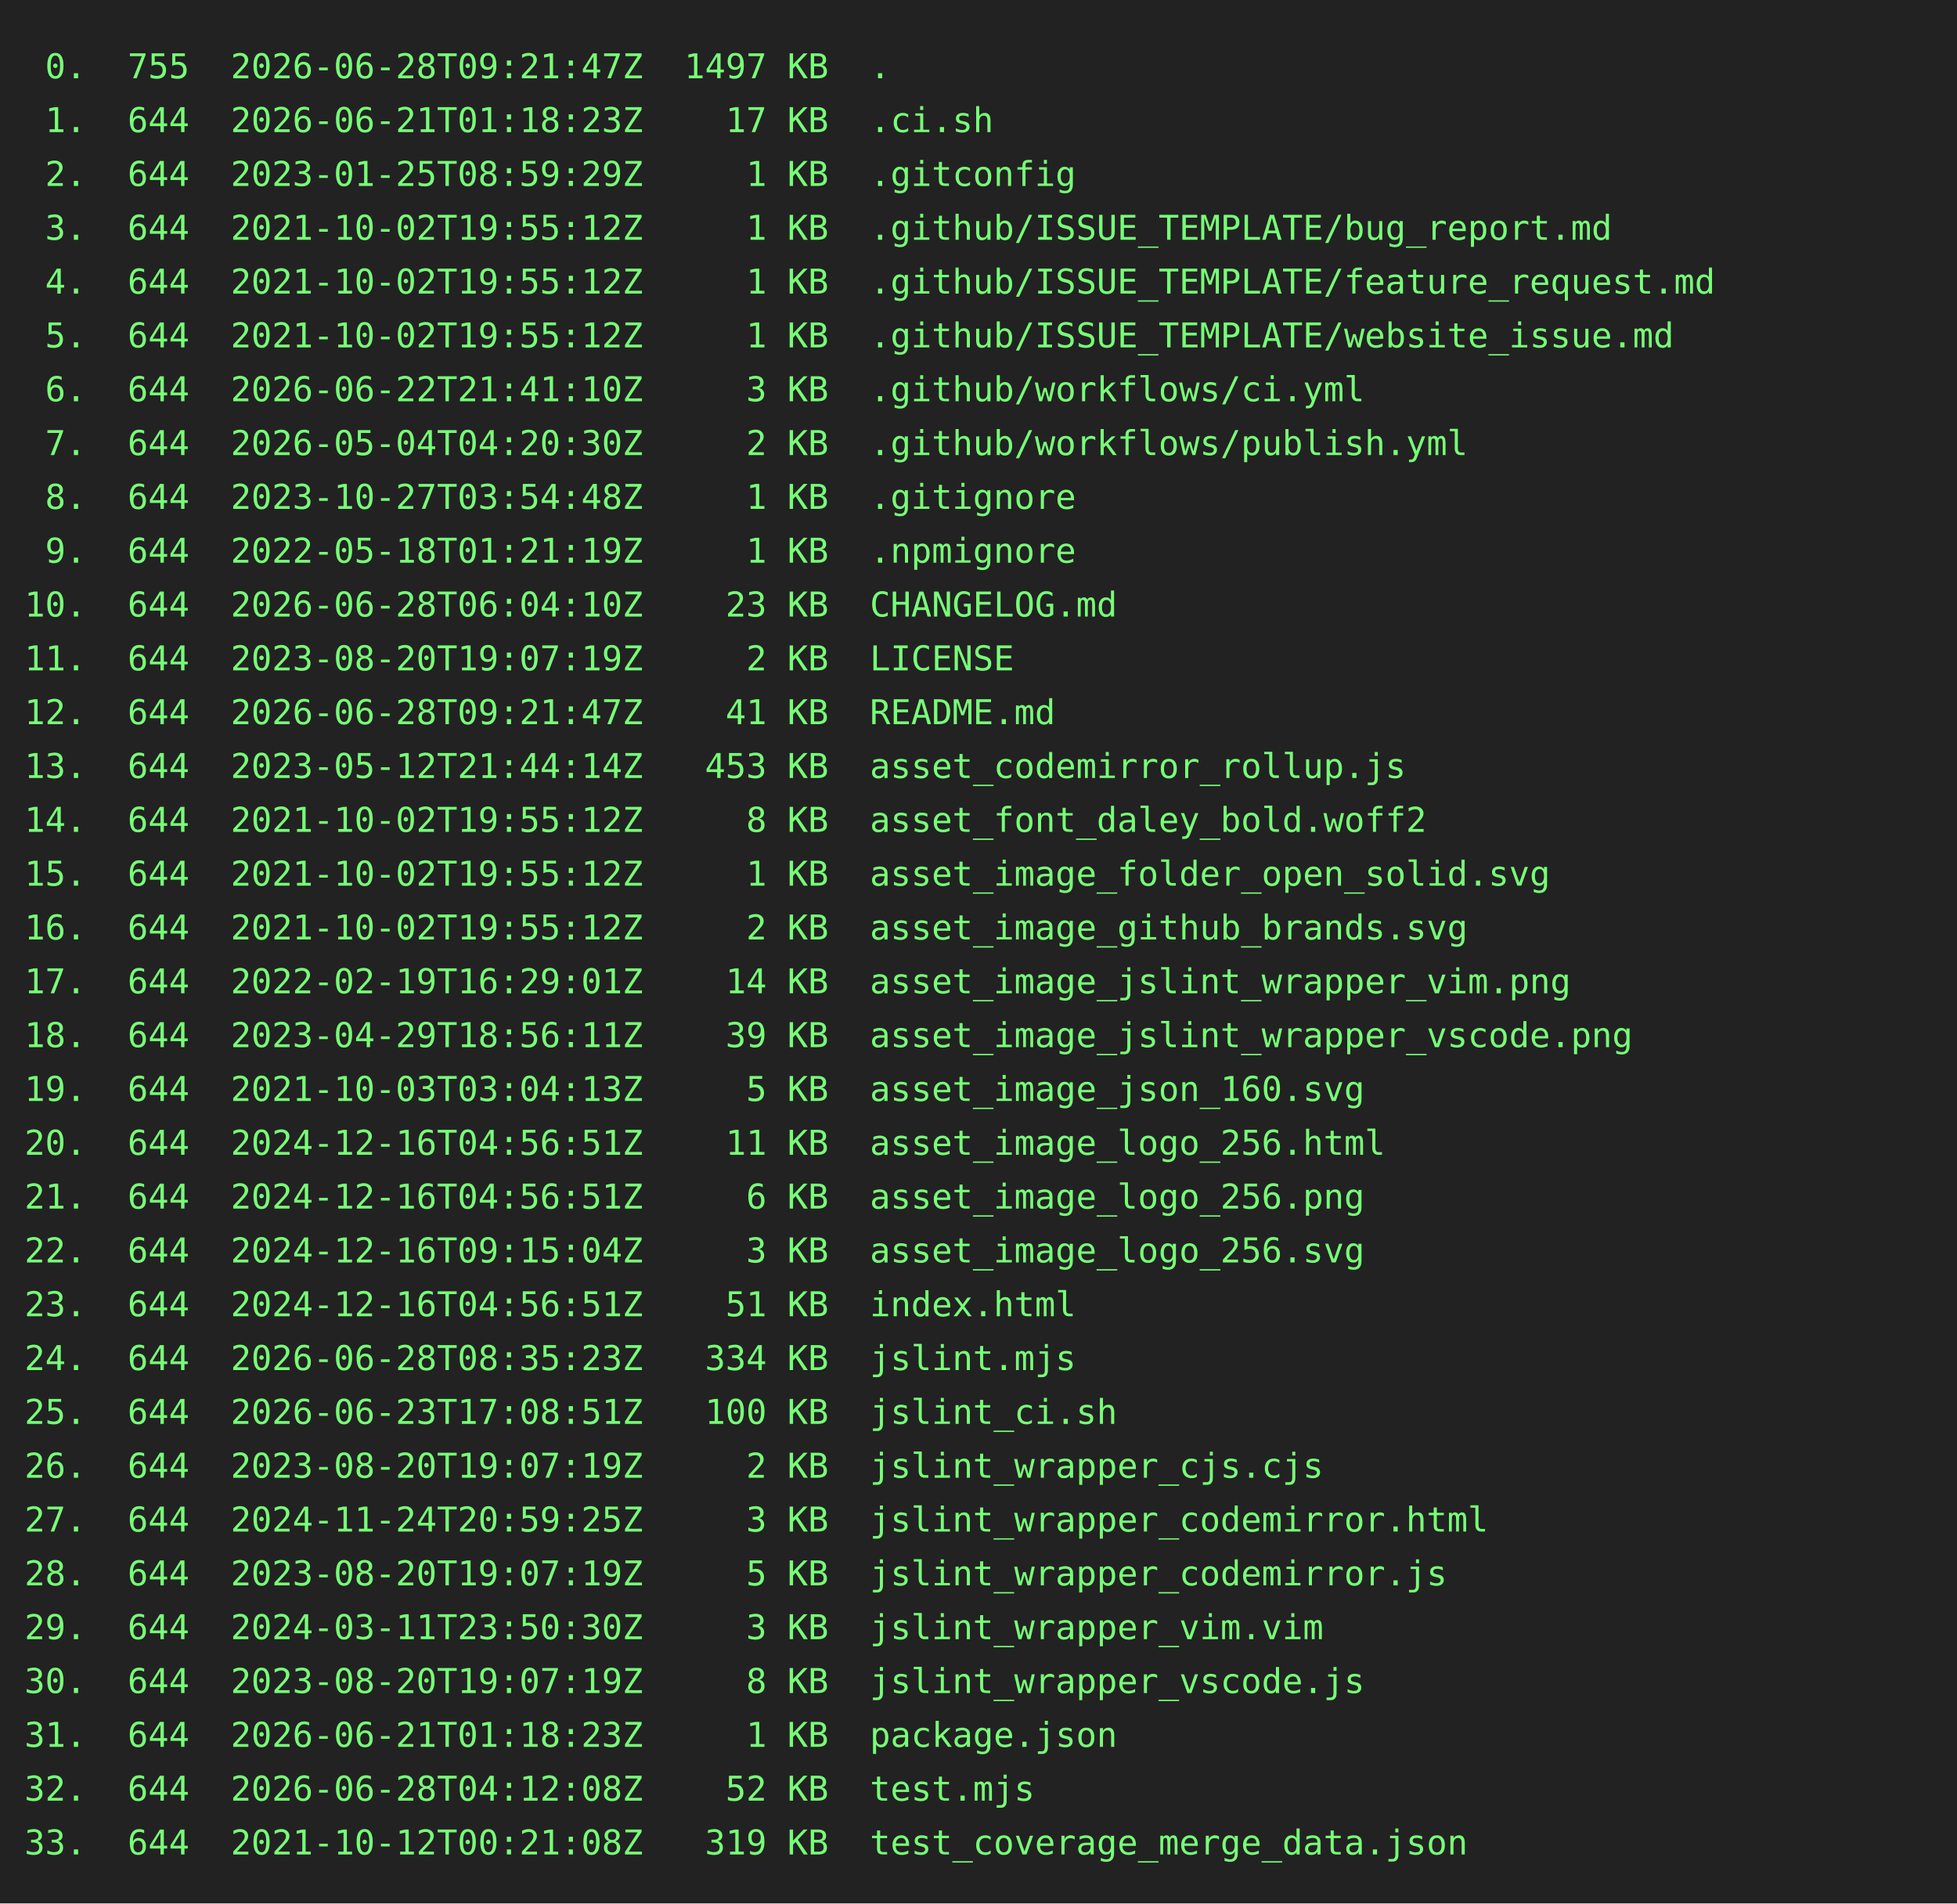
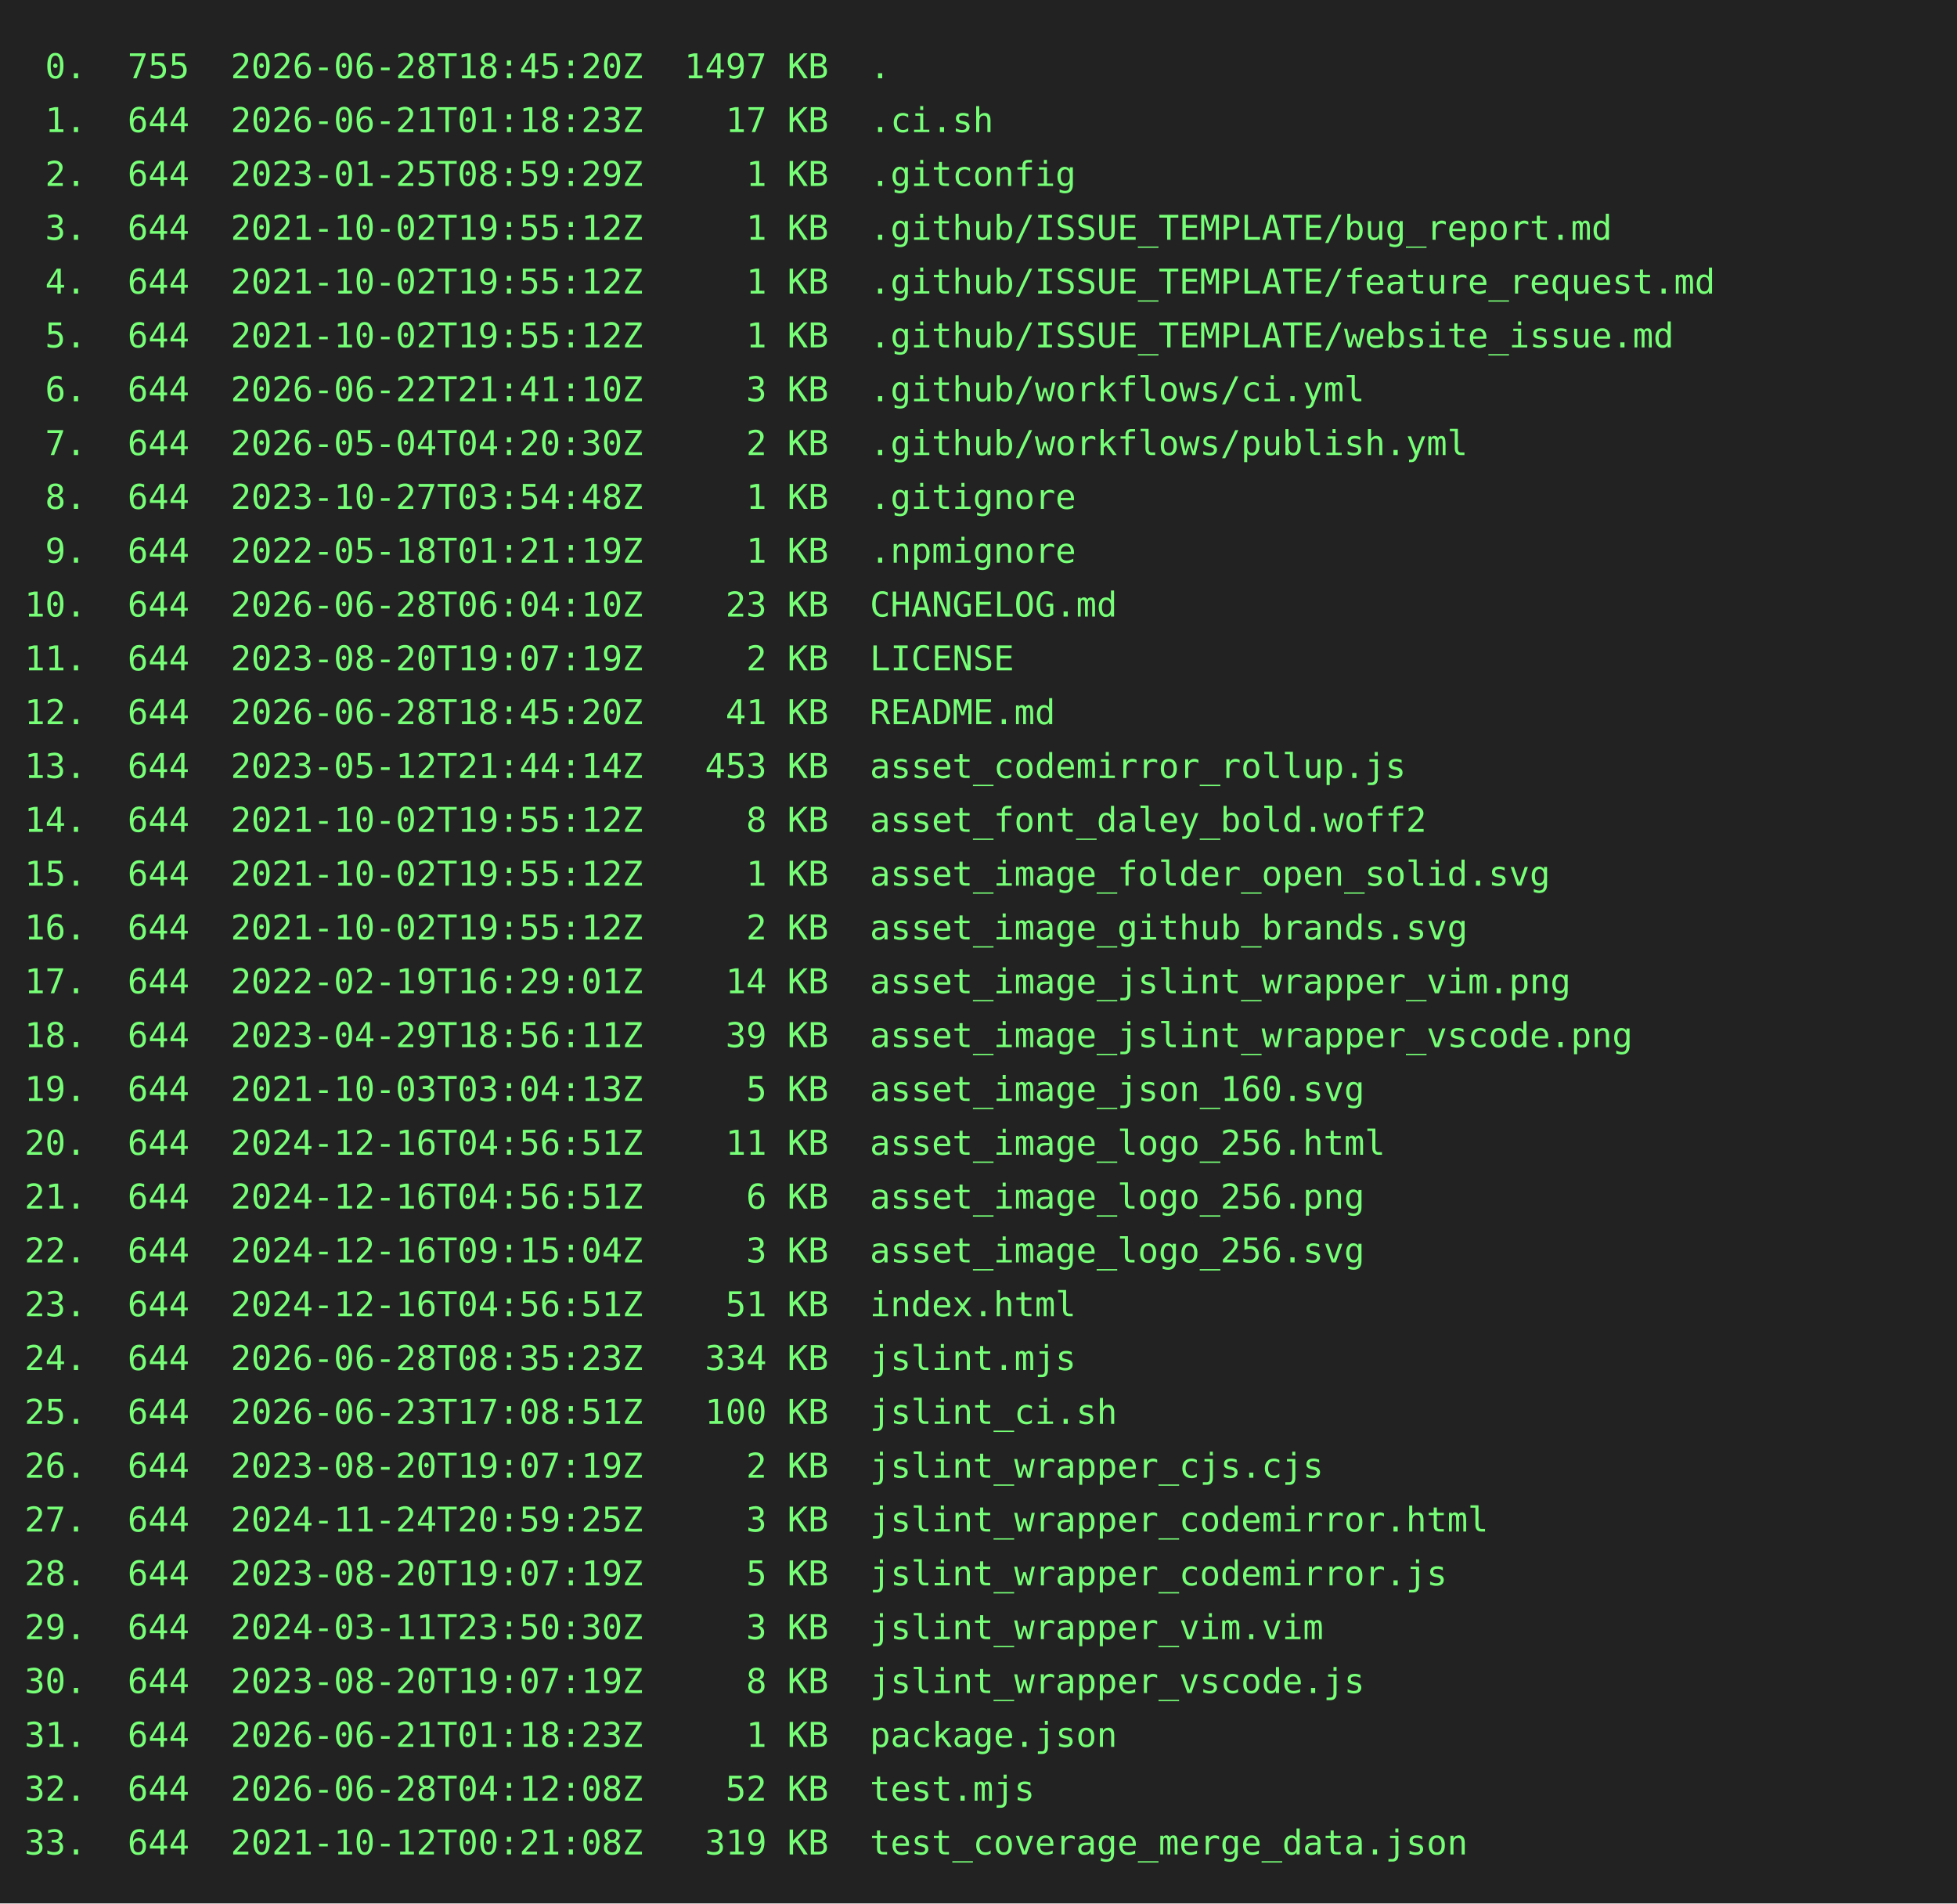
<svg xmlns="http://www.w3.org/2000/svg" height="778" width="800">
  <rect height="778" fill="#222" width="800" />
  <text fill="#7f7" font-family="consolas, menlo, monospace" font-size="14" xml:space="preserve">
-     <tspan lengthAdjust="spacingAndGlyphs" textLength="768" x="10" y="32"> 0.  755  2026-06-28T09:21:47Z  1497 KB  .                                                       </tspan>
+     <tspan lengthAdjust="spacingAndGlyphs" textLength="768" x="10" y="32"> 0.  755  2026-06-28T18:45:20Z  1497 KB  .                                                       </tspan>
    <tspan lengthAdjust="spacingAndGlyphs" textLength="768" x="10" y="54"> 1.  644  2026-06-21T01:18:23Z    17 KB  .ci.sh                                                  </tspan>
    <tspan lengthAdjust="spacingAndGlyphs" textLength="768" x="10" y="76"> 2.  644  2023-01-25T08:59:29Z     1 KB  .gitconfig                                              </tspan>
    <tspan lengthAdjust="spacingAndGlyphs" textLength="768" x="10" y="98"> 3.  644  2021-10-02T19:55:12Z     1 KB  .github/ISSUE_TEMPLATE/bug_report.md                    </tspan>
    <tspan lengthAdjust="spacingAndGlyphs" textLength="768" x="10" y="120"> 4.  644  2021-10-02T19:55:12Z     1 KB  .github/ISSUE_TEMPLATE/feature_request.md               </tspan>
    <tspan lengthAdjust="spacingAndGlyphs" textLength="768" x="10" y="142"> 5.  644  2021-10-02T19:55:12Z     1 KB  .github/ISSUE_TEMPLATE/website_issue.md                 </tspan>
    <tspan lengthAdjust="spacingAndGlyphs" textLength="768" x="10" y="164"> 6.  644  2026-06-22T21:41:10Z     3 KB  .github/workflows/ci.yml                                </tspan>
    <tspan lengthAdjust="spacingAndGlyphs" textLength="768" x="10" y="186"> 7.  644  2026-05-04T04:20:30Z     2 KB  .github/workflows/publish.yml                           </tspan>
    <tspan lengthAdjust="spacingAndGlyphs" textLength="768" x="10" y="208"> 8.  644  2023-10-27T03:54:48Z     1 KB  .gitignore                                              </tspan>
    <tspan lengthAdjust="spacingAndGlyphs" textLength="768" x="10" y="230"> 9.  644  2022-05-18T01:21:19Z     1 KB  .npmignore                                              </tspan>
    <tspan lengthAdjust="spacingAndGlyphs" textLength="768" x="10" y="252">10.  644  2026-06-28T06:04:10Z    23 KB  CHANGELOG.md                                            </tspan>
    <tspan lengthAdjust="spacingAndGlyphs" textLength="768" x="10" y="274">11.  644  2023-08-20T19:07:19Z     2 KB  LICENSE                                                 </tspan>
-     <tspan lengthAdjust="spacingAndGlyphs" textLength="768" x="10" y="296">12.  644  2026-06-28T09:21:47Z    41 KB  README.md                                               </tspan>
+     <tspan lengthAdjust="spacingAndGlyphs" textLength="768" x="10" y="296">12.  644  2026-06-28T18:45:20Z    41 KB  README.md                                               </tspan>
    <tspan lengthAdjust="spacingAndGlyphs" textLength="768" x="10" y="318">13.  644  2023-05-12T21:44:14Z   453 KB  asset_codemirror_rollup.js                              </tspan>
    <tspan lengthAdjust="spacingAndGlyphs" textLength="768" x="10" y="340">14.  644  2021-10-02T19:55:12Z     8 KB  asset_font_daley_bold.woff2                             </tspan>
    <tspan lengthAdjust="spacingAndGlyphs" textLength="768" x="10" y="362">15.  644  2021-10-02T19:55:12Z     1 KB  asset_image_folder_open_solid.svg                       </tspan>
    <tspan lengthAdjust="spacingAndGlyphs" textLength="768" x="10" y="384">16.  644  2021-10-02T19:55:12Z     2 KB  asset_image_github_brands.svg                           </tspan>
    <tspan lengthAdjust="spacingAndGlyphs" textLength="768" x="10" y="406">17.  644  2022-02-19T16:29:01Z    14 KB  asset_image_jslint_wrapper_vim.png                      </tspan>
    <tspan lengthAdjust="spacingAndGlyphs" textLength="768" x="10" y="428">18.  644  2023-04-29T18:56:11Z    39 KB  asset_image_jslint_wrapper_vscode.png                   </tspan>
    <tspan lengthAdjust="spacingAndGlyphs" textLength="768" x="10" y="450">19.  644  2021-10-03T03:04:13Z     5 KB  asset_image_json_160.svg                                </tspan>
    <tspan lengthAdjust="spacingAndGlyphs" textLength="768" x="10" y="472">20.  644  2024-12-16T04:56:51Z    11 KB  asset_image_logo_256.html                               </tspan>
    <tspan lengthAdjust="spacingAndGlyphs" textLength="768" x="10" y="494">21.  644  2024-12-16T04:56:51Z     6 KB  asset_image_logo_256.png                                </tspan>
    <tspan lengthAdjust="spacingAndGlyphs" textLength="768" x="10" y="516">22.  644  2024-12-16T09:15:04Z     3 KB  asset_image_logo_256.svg                                </tspan>
    <tspan lengthAdjust="spacingAndGlyphs" textLength="768" x="10" y="538">23.  644  2024-12-16T04:56:51Z    51 KB  index.html                                              </tspan>
    <tspan lengthAdjust="spacingAndGlyphs" textLength="768" x="10" y="560">24.  644  2026-06-28T08:35:23Z   334 KB  jslint.mjs                                              </tspan>
    <tspan lengthAdjust="spacingAndGlyphs" textLength="768" x="10" y="582">25.  644  2026-06-23T17:08:51Z   100 KB  jslint_ci.sh                                            </tspan>
    <tspan lengthAdjust="spacingAndGlyphs" textLength="768" x="10" y="604">26.  644  2023-08-20T19:07:19Z     2 KB  jslint_wrapper_cjs.cjs                                  </tspan>
    <tspan lengthAdjust="spacingAndGlyphs" textLength="768" x="10" y="626">27.  644  2024-11-24T20:59:25Z     3 KB  jslint_wrapper_codemirror.html                          </tspan>
    <tspan lengthAdjust="spacingAndGlyphs" textLength="768" x="10" y="648">28.  644  2023-08-20T19:07:19Z     5 KB  jslint_wrapper_codemirror.js                            </tspan>
    <tspan lengthAdjust="spacingAndGlyphs" textLength="768" x="10" y="670">29.  644  2024-03-11T23:50:30Z     3 KB  jslint_wrapper_vim.vim                                  </tspan>
    <tspan lengthAdjust="spacingAndGlyphs" textLength="768" x="10" y="692">30.  644  2023-08-20T19:07:19Z     8 KB  jslint_wrapper_vscode.js                                </tspan>
    <tspan lengthAdjust="spacingAndGlyphs" textLength="768" x="10" y="714">31.  644  2026-06-21T01:18:23Z     1 KB  package.json                                            </tspan>
    <tspan lengthAdjust="spacingAndGlyphs" textLength="768" x="10" y="736">32.  644  2026-06-28T04:12:08Z    52 KB  test.mjs                                                </tspan>
    <tspan lengthAdjust="spacingAndGlyphs" textLength="768" x="10" y="758">33.  644  2021-10-12T00:21:08Z   319 KB  test_coverage_merge_data.json                           </tspan>
  </text>
</svg>
